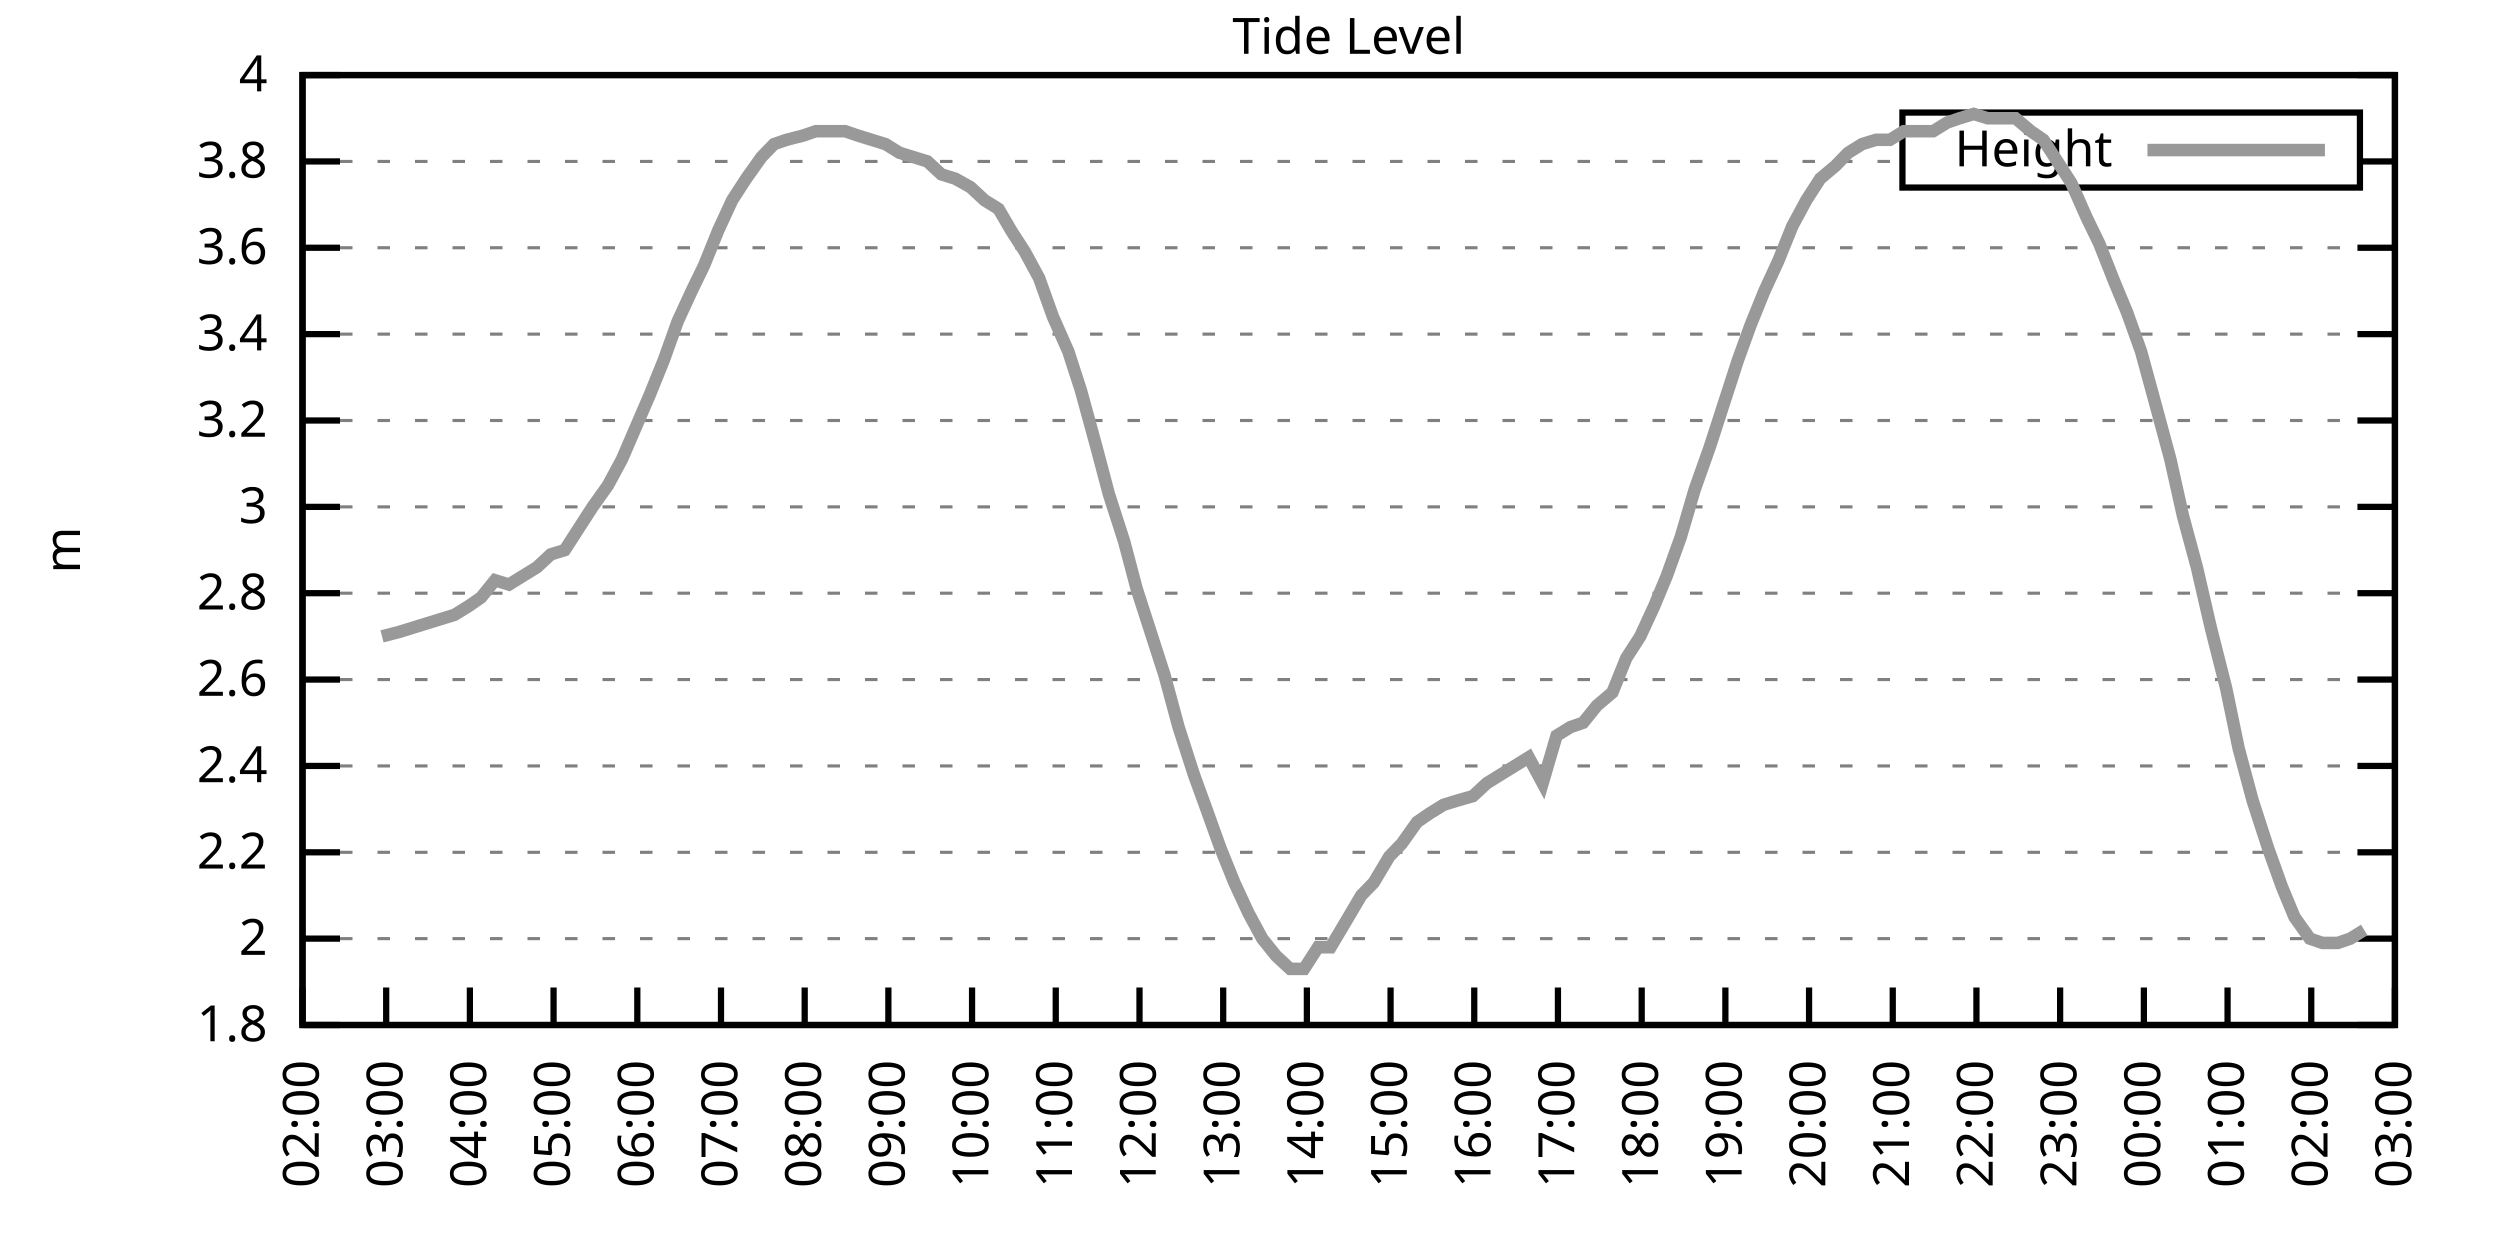
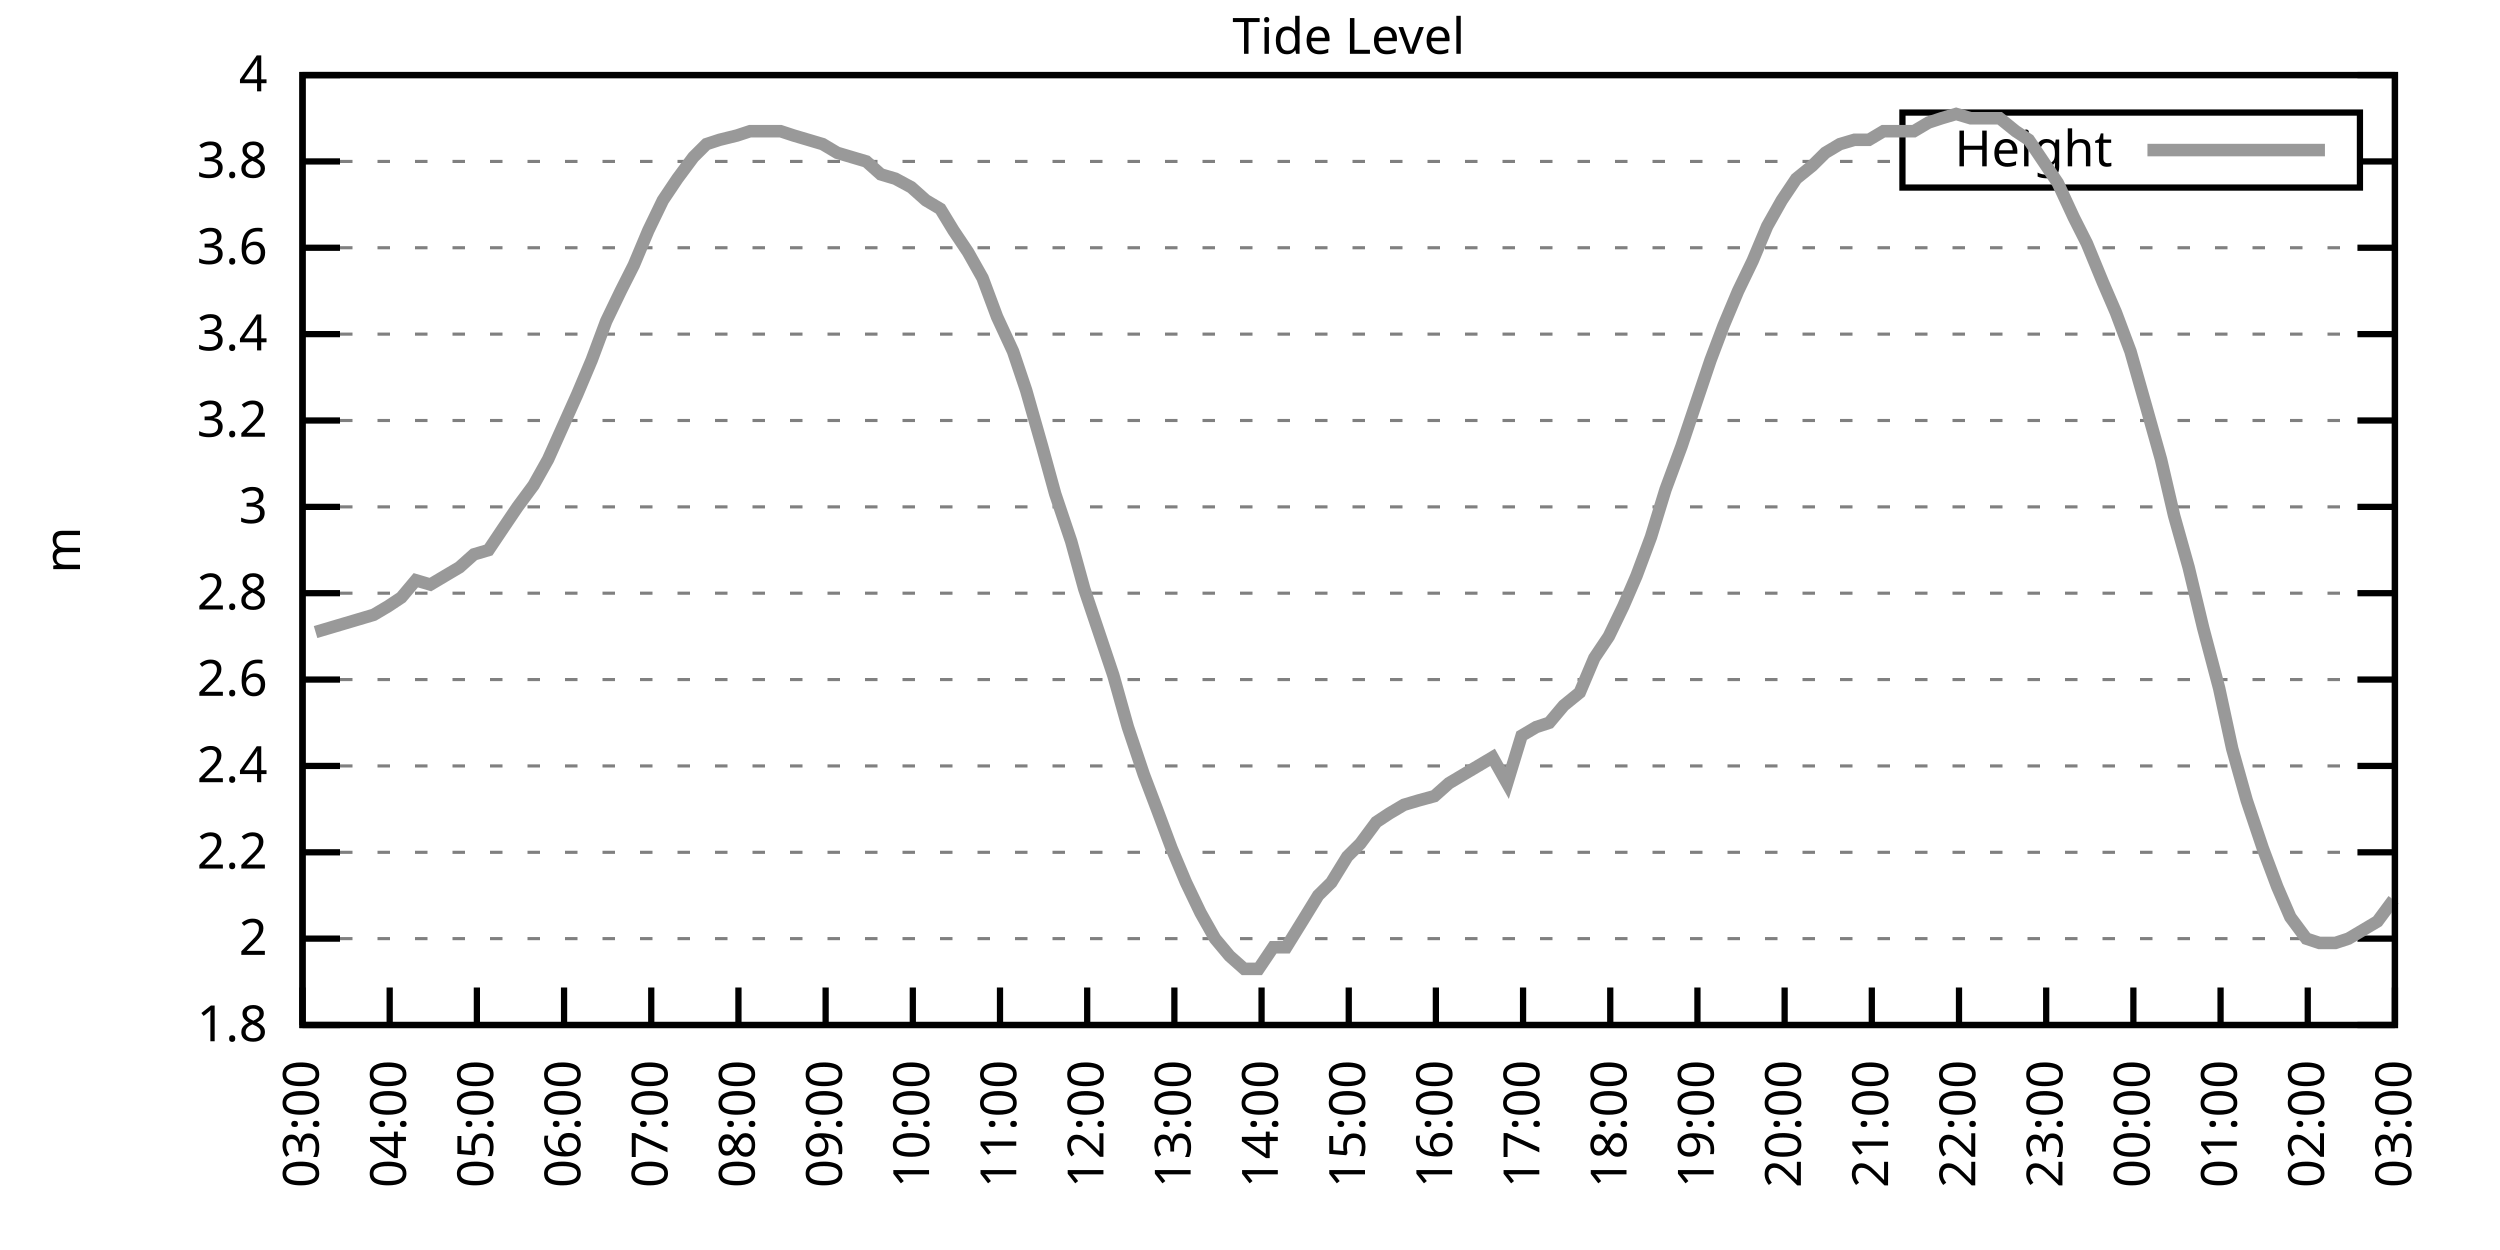
<svg xmlns="http://www.w3.org/2000/svg" xmlns:xlink="http://www.w3.org/1999/xlink" width="400" height="200" viewBox="0 0 400 200">
  <g id="gnuplot_canvas">
    <rect x="0" y="0" width="400" height="200" fill="none" />
    <defs>
      <circle id="gpDot" r="0.5" stroke-width="0.5" stroke="currentColor" />
      <path id="gpPt0" stroke-width="0.333" stroke="currentColor" d="M-1,0 h2 M0,-1 v2" />
      <path id="gpPt1" stroke-width="0.333" stroke="currentColor" d="M-1,-1 L1,1 M1,-1 L-1,1" />
      <path id="gpPt2" stroke-width="0.333" stroke="currentColor" d="M-1,0 L1,0 M0,-1 L0,1 M-1,-1 L1,1 M-1,1 L1,-1" />
      <rect id="gpPt3" stroke-width="0.333" stroke="currentColor" x="-1" y="-1" width="2" height="2" />
      <rect id="gpPt4" stroke-width="0.333" stroke="currentColor" fill="currentColor" x="-1" y="-1" width="2" height="2" />
      <circle id="gpPt5" stroke-width="0.333" stroke="currentColor" cx="0" cy="0" r="1" />
      <use xlink:href="#gpPt5" id="gpPt6" fill="currentColor" stroke="none" />
      <path id="gpPt7" stroke-width="0.333" stroke="currentColor" d="M0,-1.33 L-1.33,0.67 L1.33,0.67 z" />
      <use xlink:href="#gpPt7" id="gpPt8" fill="currentColor" stroke="none" />
      <use xlink:href="#gpPt7" id="gpPt9" stroke="currentColor" transform="rotate(180)" />
      <use xlink:href="#gpPt9" id="gpPt10" fill="currentColor" stroke="none" />
      <use xlink:href="#gpPt3" id="gpPt11" stroke="currentColor" transform="rotate(45)" />
      <use xlink:href="#gpPt11" id="gpPt12" fill="currentColor" stroke="none" />
      <path id="gpPt13" stroke-width="0.333" stroke="currentColor" d="M0,1.330 L1.265,0.411 L0.782,-1.067 L-0.782,-1.076 L-1.265,0.411 z" />
      <use xlink:href="#gpPt13" id="gpPt14" fill="currentColor" stroke="none" />
      <filter id="textbox" filterUnits="objectBoundingBox" x="0" y="0" height="1" width="1">
        <feFlood flood-color="white" flood-opacity="1" result="bgnd" />
        <feComposite in="SourceGraphic" in2="bgnd" operator="atop" />
      </filter>
      <filter id="greybox" filterUnits="objectBoundingBox" x="0" y="0" height="1" width="1">
        <feFlood flood-color="lightgrey" flood-opacity="1" result="grey" />
        <feComposite in="SourceGraphic" in2="grey" operator="atop" />
      </filter>
    </defs>
    <g fill="none" color="white" stroke="currentColor" stroke-width="1.00" stroke-linecap="butt" stroke-linejoin="miter">
</g>
    <g fill="none" color="black" stroke="currentColor" stroke-width="1.00" stroke-linecap="butt" stroke-linejoin="miter">
      <g stroke="none" shape-rendering="crispEdges">
        <polygon fill="rgb(255, 255, 255)" points="48.40,164.00 383.18,164.00 383.18,12.02 48.40,12.02 " />
      </g>
    </g>
    <g fill="none" color="black" stroke="currentColor" stroke-width="1.00" stroke-linecap="butt" stroke-linejoin="miter">
</g>
    <g fill="none" color="black" stroke="black" stroke-width="0.50" stroke-linecap="butt" stroke-linejoin="miter">
</g>
    <g fill="none" color="gray" stroke="currentColor" stroke-width="0.50" stroke-linecap="butt" stroke-linejoin="miter">
      <path stroke="gray" stroke-dasharray="2,4" class="gridline" d="M48.40,164.00 L383.19,164.00  " />
    </g>
    <g fill="none" color="gray" stroke="gray" stroke-width="1.00" stroke-linecap="butt" stroke-linejoin="miter">
</g>
    <g fill="none" color="black" stroke="currentColor" stroke-width="1.00" stroke-linecap="butt" stroke-linejoin="miter">
      <path stroke="black" d="M48.40,164.00 L54.40,164.00 M383.19,164.00 L377.19,164.00  " />
      <g transform="translate(42.80,166.60)" stroke="none" fill="black" font-family="Sans" font-size="8.00" text-anchor="end">
        <text>
          <tspan font-family="Sans"> 1.8</tspan>
        </text>
      </g>
    </g>
    <g fill="none" color="black" stroke="currentColor" stroke-width="1.00" stroke-linecap="butt" stroke-linejoin="miter">
</g>
    <g fill="none" color="black" stroke="black" stroke-width="0.50" stroke-linecap="butt" stroke-linejoin="miter">
</g>
    <g fill="none" color="gray" stroke="currentColor" stroke-width="0.50" stroke-linecap="butt" stroke-linejoin="miter">
      <path stroke="gray" stroke-dasharray="2,4" class="gridline" d="M48.40,150.18 L383.19,150.18  " />
    </g>
    <g fill="none" color="gray" stroke="gray" stroke-width="1.00" stroke-linecap="butt" stroke-linejoin="miter">
</g>
    <g fill="none" color="black" stroke="currentColor" stroke-width="1.00" stroke-linecap="butt" stroke-linejoin="miter">
      <path stroke="black" d="M48.40,150.18 L54.40,150.18 M383.19,150.18 L377.19,150.18  " />
      <g transform="translate(42.80,152.78)" stroke="none" fill="black" font-family="Sans" font-size="8.00" text-anchor="end">
        <text>
          <tspan font-family="Sans"> 2</tspan>
        </text>
      </g>
    </g>
    <g fill="none" color="black" stroke="currentColor" stroke-width="1.00" stroke-linecap="butt" stroke-linejoin="miter">
</g>
    <g fill="none" color="black" stroke="black" stroke-width="0.50" stroke-linecap="butt" stroke-linejoin="miter">
</g>
    <g fill="none" color="gray" stroke="currentColor" stroke-width="0.50" stroke-linecap="butt" stroke-linejoin="miter">
      <path stroke="gray" stroke-dasharray="2,4" class="gridline" d="M48.40,136.37 L383.19,136.37  " />
    </g>
    <g fill="none" color="gray" stroke="gray" stroke-width="1.00" stroke-linecap="butt" stroke-linejoin="miter">
</g>
    <g fill="none" color="black" stroke="currentColor" stroke-width="1.00" stroke-linecap="butt" stroke-linejoin="miter">
      <path stroke="black" d="M48.40,136.37 L54.40,136.37 M383.19,136.37 L377.19,136.37  " />
      <g transform="translate(42.80,138.97)" stroke="none" fill="black" font-family="Sans" font-size="8.00" text-anchor="end">
        <text>
          <tspan font-family="Sans"> 2.2</tspan>
        </text>
      </g>
    </g>
    <g fill="none" color="black" stroke="currentColor" stroke-width="1.00" stroke-linecap="butt" stroke-linejoin="miter">
</g>
    <g fill="none" color="black" stroke="black" stroke-width="0.50" stroke-linecap="butt" stroke-linejoin="miter">
</g>
    <g fill="none" color="gray" stroke="currentColor" stroke-width="0.50" stroke-linecap="butt" stroke-linejoin="miter">
      <path stroke="gray" stroke-dasharray="2,4" class="gridline" d="M48.40,122.55 L383.19,122.55  " />
    </g>
    <g fill="none" color="gray" stroke="gray" stroke-width="1.00" stroke-linecap="butt" stroke-linejoin="miter">
</g>
    <g fill="none" color="black" stroke="currentColor" stroke-width="1.00" stroke-linecap="butt" stroke-linejoin="miter">
      <path stroke="black" d="M48.40,122.55 L54.40,122.55 M383.19,122.55 L377.19,122.55  " />
      <g transform="translate(42.80,125.15)" stroke="none" fill="black" font-family="Sans" font-size="8.00" text-anchor="end">
        <text>
          <tspan font-family="Sans"> 2.4</tspan>
        </text>
      </g>
    </g>
    <g fill="none" color="black" stroke="currentColor" stroke-width="1.00" stroke-linecap="butt" stroke-linejoin="miter">
</g>
    <g fill="none" color="black" stroke="black" stroke-width="0.50" stroke-linecap="butt" stroke-linejoin="miter">
</g>
    <g fill="none" color="gray" stroke="currentColor" stroke-width="0.50" stroke-linecap="butt" stroke-linejoin="miter">
      <path stroke="gray" stroke-dasharray="2,4" class="gridline" d="M48.40,108.73 L383.19,108.73  " />
    </g>
    <g fill="none" color="gray" stroke="gray" stroke-width="1.00" stroke-linecap="butt" stroke-linejoin="miter">
</g>
    <g fill="none" color="black" stroke="currentColor" stroke-width="1.00" stroke-linecap="butt" stroke-linejoin="miter">
      <path stroke="black" d="M48.40,108.73 L54.40,108.73 M383.19,108.73 L377.19,108.73  " />
      <g transform="translate(42.80,111.33)" stroke="none" fill="black" font-family="Sans" font-size="8.00" text-anchor="end">
        <text>
          <tspan font-family="Sans"> 2.6</tspan>
        </text>
      </g>
    </g>
    <g fill="none" color="black" stroke="currentColor" stroke-width="1.00" stroke-linecap="butt" stroke-linejoin="miter">
</g>
    <g fill="none" color="black" stroke="black" stroke-width="0.50" stroke-linecap="butt" stroke-linejoin="miter">
</g>
    <g fill="none" color="gray" stroke="currentColor" stroke-width="0.50" stroke-linecap="butt" stroke-linejoin="miter">
      <path stroke="gray" stroke-dasharray="2,4" class="gridline" d="M48.40,94.91 L383.19,94.91  " />
    </g>
    <g fill="none" color="gray" stroke="gray" stroke-width="1.00" stroke-linecap="butt" stroke-linejoin="miter">
</g>
    <g fill="none" color="black" stroke="currentColor" stroke-width="1.00" stroke-linecap="butt" stroke-linejoin="miter">
      <path stroke="black" d="M48.40,94.91 L54.40,94.91 M383.19,94.91 L377.19,94.91  " />
      <g transform="translate(42.80,97.51)" stroke="none" fill="black" font-family="Sans" font-size="8.00" text-anchor="end">
        <text>
          <tspan font-family="Sans"> 2.8</tspan>
        </text>
      </g>
    </g>
    <g fill="none" color="black" stroke="currentColor" stroke-width="1.00" stroke-linecap="butt" stroke-linejoin="miter">
</g>
    <g fill="none" color="black" stroke="black" stroke-width="0.50" stroke-linecap="butt" stroke-linejoin="miter">
</g>
    <g fill="none" color="gray" stroke="currentColor" stroke-width="0.50" stroke-linecap="butt" stroke-linejoin="miter">
      <path stroke="gray" stroke-dasharray="2,4" class="gridline" d="M48.40,81.10 L383.19,81.10  " />
    </g>
    <g fill="none" color="gray" stroke="gray" stroke-width="1.00" stroke-linecap="butt" stroke-linejoin="miter">
</g>
    <g fill="none" color="black" stroke="currentColor" stroke-width="1.00" stroke-linecap="butt" stroke-linejoin="miter">
      <path stroke="black" d="M48.40,81.10 L54.40,81.10 M383.19,81.10 L377.19,81.10  " />
      <g transform="translate(42.80,83.70)" stroke="none" fill="black" font-family="Sans" font-size="8.00" text-anchor="end">
        <text>
          <tspan font-family="Sans"> 3</tspan>
        </text>
      </g>
    </g>
    <g fill="none" color="black" stroke="currentColor" stroke-width="1.00" stroke-linecap="butt" stroke-linejoin="miter">
</g>
    <g fill="none" color="black" stroke="black" stroke-width="0.50" stroke-linecap="butt" stroke-linejoin="miter">
</g>
    <g fill="none" color="gray" stroke="currentColor" stroke-width="0.50" stroke-linecap="butt" stroke-linejoin="miter">
      <path stroke="gray" stroke-dasharray="2,4" class="gridline" d="M48.40,67.28 L383.19,67.28  " />
    </g>
    <g fill="none" color="gray" stroke="gray" stroke-width="1.00" stroke-linecap="butt" stroke-linejoin="miter">
</g>
    <g fill="none" color="black" stroke="currentColor" stroke-width="1.00" stroke-linecap="butt" stroke-linejoin="miter">
      <path stroke="black" d="M48.40,67.28 L54.40,67.28 M383.19,67.28 L377.19,67.28  " />
      <g transform="translate(42.80,69.88)" stroke="none" fill="black" font-family="Sans" font-size="8.00" text-anchor="end">
        <text>
          <tspan font-family="Sans"> 3.2</tspan>
        </text>
      </g>
    </g>
    <g fill="none" color="black" stroke="currentColor" stroke-width="1.00" stroke-linecap="butt" stroke-linejoin="miter">
</g>
    <g fill="none" color="black" stroke="black" stroke-width="0.50" stroke-linecap="butt" stroke-linejoin="miter">
</g>
    <g fill="none" color="gray" stroke="currentColor" stroke-width="0.50" stroke-linecap="butt" stroke-linejoin="miter">
      <path stroke="gray" stroke-dasharray="2,4" class="gridline" d="M48.40,53.46 L383.19,53.46  " />
    </g>
    <g fill="none" color="gray" stroke="gray" stroke-width="1.00" stroke-linecap="butt" stroke-linejoin="miter">
</g>
    <g fill="none" color="black" stroke="currentColor" stroke-width="1.00" stroke-linecap="butt" stroke-linejoin="miter">
      <path stroke="black" d="M48.40,53.46 L54.40,53.46 M383.19,53.46 L377.19,53.46  " />
      <g transform="translate(42.80,56.06)" stroke="none" fill="black" font-family="Sans" font-size="8.00" text-anchor="end">
        <text>
          <tspan font-family="Sans"> 3.4</tspan>
        </text>
      </g>
    </g>
    <g fill="none" color="black" stroke="currentColor" stroke-width="1.00" stroke-linecap="butt" stroke-linejoin="miter">
</g>
    <g fill="none" color="black" stroke="black" stroke-width="0.50" stroke-linecap="butt" stroke-linejoin="miter">
</g>
    <g fill="none" color="gray" stroke="currentColor" stroke-width="0.50" stroke-linecap="butt" stroke-linejoin="miter">
      <path stroke="gray" stroke-dasharray="2,4" class="gridline" d="M48.40,39.64 L383.19,39.64  " />
    </g>
    <g fill="none" color="gray" stroke="gray" stroke-width="1.00" stroke-linecap="butt" stroke-linejoin="miter">
</g>
    <g fill="none" color="black" stroke="currentColor" stroke-width="1.00" stroke-linecap="butt" stroke-linejoin="miter">
      <path stroke="black" d="M48.40,39.64 L54.40,39.64 M383.19,39.64 L377.19,39.64  " />
      <g transform="translate(42.80,42.24)" stroke="none" fill="black" font-family="Sans" font-size="8.00" text-anchor="end">
        <text>
          <tspan font-family="Sans"> 3.6</tspan>
        </text>
      </g>
    </g>
    <g fill="none" color="black" stroke="currentColor" stroke-width="1.00" stroke-linecap="butt" stroke-linejoin="miter">
</g>
    <g fill="none" color="black" stroke="black" stroke-width="0.50" stroke-linecap="butt" stroke-linejoin="miter">
</g>
    <g fill="none" color="gray" stroke="currentColor" stroke-width="0.50" stroke-linecap="butt" stroke-linejoin="miter">
      <path stroke="gray" stroke-dasharray="2,4" class="gridline" d="M48.40,25.83 L304.39,25.83 M377.59,25.83 L383.19,25.83  " />
    </g>
    <g fill="none" color="gray" stroke="gray" stroke-width="1.00" stroke-linecap="butt" stroke-linejoin="miter">
</g>
    <g fill="none" color="black" stroke="currentColor" stroke-width="1.00" stroke-linecap="butt" stroke-linejoin="miter">
      <path stroke="black" d="M48.40,25.83 L54.40,25.83 M383.19,25.83 L377.19,25.83  " />
      <g transform="translate(42.80,28.43)" stroke="none" fill="black" font-family="Sans" font-size="8.00" text-anchor="end">
        <text>
          <tspan font-family="Sans"> 3.8</tspan>
        </text>
      </g>
    </g>
    <g fill="none" color="black" stroke="currentColor" stroke-width="1.00" stroke-linecap="butt" stroke-linejoin="miter">
</g>
    <g fill="none" color="black" stroke="black" stroke-width="0.50" stroke-linecap="butt" stroke-linejoin="miter">
</g>
    <g fill="none" color="gray" stroke="currentColor" stroke-width="0.50" stroke-linecap="butt" stroke-linejoin="miter">
      <path stroke="gray" stroke-dasharray="2,4" class="gridline" d="M48.40,12.01 L383.19,12.01  " />
    </g>
    <g fill="none" color="gray" stroke="gray" stroke-width="1.00" stroke-linecap="butt" stroke-linejoin="miter">
</g>
    <g fill="none" color="black" stroke="currentColor" stroke-width="1.00" stroke-linecap="butt" stroke-linejoin="miter">
      <path stroke="black" d="M48.40,12.01 L54.40,12.01 M383.19,12.01 L377.19,12.01  " />
      <g transform="translate(42.80,14.61)" stroke="none" fill="black" font-family="Sans" font-size="8.00" text-anchor="end">
        <text>
          <tspan font-family="Sans"> 4</tspan>
        </text>
      </g>
    </g>
    <g fill="none" color="black" stroke="currentColor" stroke-width="1.00" stroke-linecap="butt" stroke-linejoin="miter">
      <path stroke="black" d="M48.40,164.00 L48.40,158.00  " />
      <g transform="translate(51.00,169.60) rotate(270.00)" stroke="none" fill="black" font-family="Sans" font-size="8.00" text-anchor="end">
        <text>
-           <tspan font-family="Sans">02:00</tspan>
-         </text>
-       </g>
-     </g>
-     <g fill="none" color="black" stroke="currentColor" stroke-width="1.00" stroke-linecap="butt" stroke-linejoin="miter">
-       <path stroke="black" d="M61.79,164.00 L61.79,158.00  " />
-       <g transform="translate(64.39,169.60) rotate(270.00)" stroke="none" fill="black" font-family="Sans" font-size="8.00" text-anchor="end">
-         <text>
          <tspan font-family="Sans">03:00</tspan>
        </text>
      </g>
    </g>
    <g fill="none" color="black" stroke="currentColor" stroke-width="1.00" stroke-linecap="butt" stroke-linejoin="miter">
-       <path stroke="black" d="M75.18,164.00 L75.18,158.00  " />
-       <g transform="translate(77.78,169.60) rotate(270.00)" stroke="none" fill="black" font-family="Sans" font-size="8.00" text-anchor="end">
+       <path stroke="black" d="M62.35,164.00 L62.35,158.00  " />
+       <g transform="translate(64.95,169.60) rotate(270.00)" stroke="none" fill="black" font-family="Sans" font-size="8.00" text-anchor="end">
        <text>
          <tspan font-family="Sans">04:00</tspan>
        </text>
      </g>
    </g>
    <g fill="none" color="black" stroke="currentColor" stroke-width="1.00" stroke-linecap="butt" stroke-linejoin="miter">
-       <path stroke="black" d="M88.57,164.00 L88.57,158.00  " />
-       <g transform="translate(91.17,169.60) rotate(270.00)" stroke="none" fill="black" font-family="Sans" font-size="8.00" text-anchor="end">
+       <path stroke="black" d="M76.30,164.00 L76.30,158.00  " />
+       <g transform="translate(78.90,169.60) rotate(270.00)" stroke="none" fill="black" font-family="Sans" font-size="8.00" text-anchor="end">
        <text>
          <tspan font-family="Sans">05:00</tspan>
        </text>
      </g>
    </g>
    <g fill="none" color="black" stroke="currentColor" stroke-width="1.00" stroke-linecap="butt" stroke-linejoin="miter">
-       <path stroke="black" d="M101.97,164.00 L101.97,158.00  " />
-       <g transform="translate(104.57,169.60) rotate(270.00)" stroke="none" fill="black" font-family="Sans" font-size="8.00" text-anchor="end">
+       <path stroke="black" d="M90.25,164.00 L90.25,158.00  " />
+       <g transform="translate(92.85,169.60) rotate(270.00)" stroke="none" fill="black" font-family="Sans" font-size="8.00" text-anchor="end">
        <text>
          <tspan font-family="Sans">06:00</tspan>
        </text>
      </g>
    </g>
    <g fill="none" color="black" stroke="currentColor" stroke-width="1.00" stroke-linecap="butt" stroke-linejoin="miter">
-       <path stroke="black" d="M115.36,164.00 L115.36,158.00  " />
-       <g transform="translate(117.96,169.60) rotate(270.00)" stroke="none" fill="black" font-family="Sans" font-size="8.00" text-anchor="end">
+       <path stroke="black" d="M104.20,164.00 L104.20,158.00  " />
+       <g transform="translate(106.80,169.60) rotate(270.00)" stroke="none" fill="black" font-family="Sans" font-size="8.00" text-anchor="end">
        <text>
          <tspan font-family="Sans">07:00</tspan>
        </text>
      </g>
    </g>
    <g fill="none" color="black" stroke="currentColor" stroke-width="1.00" stroke-linecap="butt" stroke-linejoin="miter">
-       <path stroke="black" d="M128.75,164.00 L128.75,158.00  " />
-       <g transform="translate(131.35,169.60) rotate(270.00)" stroke="none" fill="black" font-family="Sans" font-size="8.00" text-anchor="end">
+       <path stroke="black" d="M118.15,164.00 L118.15,158.00  " />
+       <g transform="translate(120.75,169.60) rotate(270.00)" stroke="none" fill="black" font-family="Sans" font-size="8.00" text-anchor="end">
        <text>
          <tspan font-family="Sans">08:00</tspan>
        </text>
      </g>
    </g>
    <g fill="none" color="black" stroke="currentColor" stroke-width="1.00" stroke-linecap="butt" stroke-linejoin="miter">
-       <path stroke="black" d="M142.14,164.00 L142.14,158.00  " />
-       <g transform="translate(144.74,169.60) rotate(270.00)" stroke="none" fill="black" font-family="Sans" font-size="8.00" text-anchor="end">
+       <path stroke="black" d="M132.10,164.00 L132.10,158.00  " />
+       <g transform="translate(134.70,169.60) rotate(270.00)" stroke="none" fill="black" font-family="Sans" font-size="8.00" text-anchor="end">
        <text>
          <tspan font-family="Sans">09:00</tspan>
        </text>
      </g>
    </g>
    <g fill="none" color="black" stroke="currentColor" stroke-width="1.00" stroke-linecap="butt" stroke-linejoin="miter">
-       <path stroke="black" d="M155.53,164.00 L155.53,158.00  " />
-       <g transform="translate(158.13,169.60) rotate(270.00)" stroke="none" fill="black" font-family="Sans" font-size="8.00" text-anchor="end">
+       <path stroke="black" d="M146.05,164.00 L146.05,158.00  " />
+       <g transform="translate(148.65,169.60) rotate(270.00)" stroke="none" fill="black" font-family="Sans" font-size="8.00" text-anchor="end">
        <text>
          <tspan font-family="Sans">10:00</tspan>
        </text>
      </g>
    </g>
    <g fill="none" color="black" stroke="currentColor" stroke-width="1.00" stroke-linecap="butt" stroke-linejoin="miter">
-       <path stroke="black" d="M168.92,164.00 L168.92,158.00  " />
-       <g transform="translate(171.52,169.60) rotate(270.00)" stroke="none" fill="black" font-family="Sans" font-size="8.00" text-anchor="end">
+       <path stroke="black" d="M160.00,164.00 L160.00,158.00  " />
+       <g transform="translate(162.60,169.60) rotate(270.00)" stroke="none" fill="black" font-family="Sans" font-size="8.00" text-anchor="end">
        <text>
          <tspan font-family="Sans">11:00</tspan>
        </text>
      </g>
    </g>
    <g fill="none" color="black" stroke="currentColor" stroke-width="1.00" stroke-linecap="butt" stroke-linejoin="miter">
-       <path stroke="black" d="M182.32,164.00 L182.32,158.00  " />
-       <g transform="translate(184.92,169.60) rotate(270.00)" stroke="none" fill="black" font-family="Sans" font-size="8.00" text-anchor="end">
+       <path stroke="black" d="M173.95,164.00 L173.95,158.00  " />
+       <g transform="translate(176.55,169.60) rotate(270.00)" stroke="none" fill="black" font-family="Sans" font-size="8.00" text-anchor="end">
        <text>
          <tspan font-family="Sans">12:00</tspan>
        </text>
      </g>
    </g>
    <g fill="none" color="black" stroke="currentColor" stroke-width="1.00" stroke-linecap="butt" stroke-linejoin="miter">
-       <path stroke="black" d="M195.71,164.00 L195.71,158.00  " />
-       <g transform="translate(198.31,169.60) rotate(270.00)" stroke="none" fill="black" font-family="Sans" font-size="8.00" text-anchor="end">
+       <path stroke="black" d="M187.90,164.00 L187.90,158.00  " />
+       <g transform="translate(190.50,169.60) rotate(270.00)" stroke="none" fill="black" font-family="Sans" font-size="8.00" text-anchor="end">
        <text>
          <tspan font-family="Sans">13:00</tspan>
        </text>
      </g>
    </g>
    <g fill="none" color="black" stroke="currentColor" stroke-width="1.00" stroke-linecap="butt" stroke-linejoin="miter">
-       <path stroke="black" d="M209.10,164.00 L209.10,158.00  " />
-       <g transform="translate(211.70,169.60) rotate(270.00)" stroke="none" fill="black" font-family="Sans" font-size="8.00" text-anchor="end">
+       <path stroke="black" d="M201.85,164.00 L201.85,158.00  " />
+       <g transform="translate(204.45,169.60) rotate(270.00)" stroke="none" fill="black" font-family="Sans" font-size="8.00" text-anchor="end">
        <text>
          <tspan font-family="Sans">14:00</tspan>
        </text>
      </g>
    </g>
    <g fill="none" color="black" stroke="currentColor" stroke-width="1.00" stroke-linecap="butt" stroke-linejoin="miter">
-       <path stroke="black" d="M222.49,164.00 L222.49,158.00  " />
-       <g transform="translate(225.09,169.60) rotate(270.00)" stroke="none" fill="black" font-family="Sans" font-size="8.00" text-anchor="end">
+       <path stroke="black" d="M215.80,164.00 L215.80,158.00  " />
+       <g transform="translate(218.40,169.60) rotate(270.00)" stroke="none" fill="black" font-family="Sans" font-size="8.00" text-anchor="end">
        <text>
          <tspan font-family="Sans">15:00</tspan>
        </text>
      </g>
    </g>
    <g fill="none" color="black" stroke="currentColor" stroke-width="1.00" stroke-linecap="butt" stroke-linejoin="miter">
-       <path stroke="black" d="M235.88,164.00 L235.88,158.00  " />
-       <g transform="translate(238.48,169.60) rotate(270.00)" stroke="none" fill="black" font-family="Sans" font-size="8.00" text-anchor="end">
+       <path stroke="black" d="M229.74,164.00 L229.74,158.00  " />
+       <g transform="translate(232.34,169.60) rotate(270.00)" stroke="none" fill="black" font-family="Sans" font-size="8.00" text-anchor="end">
        <text>
          <tspan font-family="Sans">16:00</tspan>
        </text>
      </g>
    </g>
    <g fill="none" color="black" stroke="currentColor" stroke-width="1.00" stroke-linecap="butt" stroke-linejoin="miter">
-       <path stroke="black" d="M249.27,164.00 L249.27,158.00  " />
-       <g transform="translate(251.87,169.60) rotate(270.00)" stroke="none" fill="black" font-family="Sans" font-size="8.00" text-anchor="end">
+       <path stroke="black" d="M243.69,164.00 L243.69,158.00  " />
+       <g transform="translate(246.29,169.60) rotate(270.00)" stroke="none" fill="black" font-family="Sans" font-size="8.00" text-anchor="end">
        <text>
          <tspan font-family="Sans">17:00</tspan>
        </text>
      </g>
    </g>
    <g fill="none" color="black" stroke="currentColor" stroke-width="1.00" stroke-linecap="butt" stroke-linejoin="miter">
-       <path stroke="black" d="M262.67,164.00 L262.67,158.00  " />
-       <g transform="translate(265.27,169.60) rotate(270.00)" stroke="none" fill="black" font-family="Sans" font-size="8.00" text-anchor="end">
+       <path stroke="black" d="M257.64,164.00 L257.64,158.00  " />
+       <g transform="translate(260.24,169.60) rotate(270.00)" stroke="none" fill="black" font-family="Sans" font-size="8.00" text-anchor="end">
        <text>
          <tspan font-family="Sans">18:00</tspan>
        </text>
      </g>
    </g>
    <g fill="none" color="black" stroke="currentColor" stroke-width="1.00" stroke-linecap="butt" stroke-linejoin="miter">
-       <path stroke="black" d="M276.06,164.00 L276.06,158.00  " />
-       <g transform="translate(278.66,169.60) rotate(270.00)" stroke="none" fill="black" font-family="Sans" font-size="8.00" text-anchor="end">
+       <path stroke="black" d="M271.59,164.00 L271.59,158.00  " />
+       <g transform="translate(274.19,169.60) rotate(270.00)" stroke="none" fill="black" font-family="Sans" font-size="8.00" text-anchor="end">
        <text>
          <tspan font-family="Sans">19:00</tspan>
        </text>
      </g>
    </g>
    <g fill="none" color="black" stroke="currentColor" stroke-width="1.00" stroke-linecap="butt" stroke-linejoin="miter">
-       <path stroke="black" d="M289.45,164.00 L289.45,158.00  " />
-       <g transform="translate(292.05,169.60) rotate(270.00)" stroke="none" fill="black" font-family="Sans" font-size="8.00" text-anchor="end">
+       <path stroke="black" d="M285.54,164.00 L285.54,158.00  " />
+       <g transform="translate(288.14,169.60) rotate(270.00)" stroke="none" fill="black" font-family="Sans" font-size="8.00" text-anchor="end">
        <text>
          <tspan font-family="Sans">20:00</tspan>
        </text>
      </g>
    </g>
    <g fill="none" color="black" stroke="currentColor" stroke-width="1.00" stroke-linecap="butt" stroke-linejoin="miter">
-       <path stroke="black" d="M302.84,164.00 L302.84,158.00  " />
-       <g transform="translate(305.44,169.60) rotate(270.00)" stroke="none" fill="black" font-family="Sans" font-size="8.00" text-anchor="end">
+       <path stroke="black" d="M299.49,164.00 L299.49,158.00  " />
+       <g transform="translate(302.09,169.60) rotate(270.00)" stroke="none" fill="black" font-family="Sans" font-size="8.00" text-anchor="end">
        <text>
          <tspan font-family="Sans">21:00</tspan>
        </text>
      </g>
    </g>
    <g fill="none" color="black" stroke="currentColor" stroke-width="1.00" stroke-linecap="butt" stroke-linejoin="miter">
-       <path stroke="black" d="M316.23,164.00 L316.23,158.00  " />
-       <g transform="translate(318.83,169.60) rotate(270.00)" stroke="none" fill="black" font-family="Sans" font-size="8.00" text-anchor="end">
+       <path stroke="black" d="M313.44,164.00 L313.44,158.00  " />
+       <g transform="translate(316.04,169.60) rotate(270.00)" stroke="none" fill="black" font-family="Sans" font-size="8.00" text-anchor="end">
        <text>
          <tspan font-family="Sans">22:00</tspan>
        </text>
      </g>
    </g>
    <g fill="none" color="black" stroke="currentColor" stroke-width="1.00" stroke-linecap="butt" stroke-linejoin="miter">
-       <path stroke="black" d="M329.62,164.00 L329.62,158.00  " />
-       <g transform="translate(332.22,169.60) rotate(270.00)" stroke="none" fill="black" font-family="Sans" font-size="8.00" text-anchor="end">
+       <path stroke="black" d="M327.39,164.00 L327.39,158.00  " />
+       <g transform="translate(329.99,169.60) rotate(270.00)" stroke="none" fill="black" font-family="Sans" font-size="8.00" text-anchor="end">
        <text>
          <tspan font-family="Sans">23:00</tspan>
        </text>
      </g>
    </g>
    <g fill="none" color="black" stroke="currentColor" stroke-width="1.00" stroke-linecap="butt" stroke-linejoin="miter">
-       <path stroke="black" d="M343.02,164.00 L343.02,158.00  " />
-       <g transform="translate(345.62,169.60) rotate(270.00)" stroke="none" fill="black" font-family="Sans" font-size="8.00" text-anchor="end">
+       <path stroke="black" d="M341.34,164.00 L341.34,158.00  " />
+       <g transform="translate(343.94,169.60) rotate(270.00)" stroke="none" fill="black" font-family="Sans" font-size="8.00" text-anchor="end">
        <text>
          <tspan font-family="Sans">00:00</tspan>
        </text>
      </g>
    </g>
    <g fill="none" color="black" stroke="currentColor" stroke-width="1.00" stroke-linecap="butt" stroke-linejoin="miter">
-       <path stroke="black" d="M356.41,164.00 L356.41,158.00  " />
-       <g transform="translate(359.01,169.60) rotate(270.00)" stroke="none" fill="black" font-family="Sans" font-size="8.00" text-anchor="end">
+       <path stroke="black" d="M355.29,164.00 L355.29,158.00  " />
+       <g transform="translate(357.89,169.60) rotate(270.00)" stroke="none" fill="black" font-family="Sans" font-size="8.00" text-anchor="end">
        <text>
          <tspan font-family="Sans">01:00</tspan>
        </text>
      </g>
    </g>
    <g fill="none" color="black" stroke="currentColor" stroke-width="1.00" stroke-linecap="butt" stroke-linejoin="miter">
-       <path stroke="black" d="M369.80,164.00 L369.80,158.00  " />
-       <g transform="translate(372.40,169.60) rotate(270.00)" stroke="none" fill="black" font-family="Sans" font-size="8.00" text-anchor="end">
+       <path stroke="black" d="M369.24,164.00 L369.24,158.00  " />
+       <g transform="translate(371.84,169.60) rotate(270.00)" stroke="none" fill="black" font-family="Sans" font-size="8.00" text-anchor="end">
        <text>
          <tspan font-family="Sans">02:00</tspan>
        </text>
      </g>
    </g>
    <g fill="none" color="black" stroke="currentColor" stroke-width="1.00" stroke-linecap="butt" stroke-linejoin="miter">
      <path stroke="black" d="M383.19,164.00 L383.19,158.00  " />
      <g transform="translate(385.79,169.60) rotate(270.00)" stroke="none" fill="black" font-family="Sans" font-size="8.00" text-anchor="end">
        <text>
          <tspan font-family="Sans">03:00</tspan>
        </text>
      </g>
    </g>
    <g fill="none" color="black" stroke="currentColor" stroke-width="1.00" stroke-linecap="butt" stroke-linejoin="miter">
</g>
    <g fill="none" color="black" stroke="currentColor" stroke-width="1.00" stroke-linecap="butt" stroke-linejoin="miter">
      <path stroke="black" d="M48.40,12.01 L48.40,164.00 L383.19,164.00 L383.19,12.01 L48.40,12.01 Z  " />
    </g>
    <g fill="none" color="black" stroke="currentColor" stroke-width="1.00" stroke-linecap="butt" stroke-linejoin="miter">
</g>
    <g fill="none" color="black" stroke="currentColor" stroke-width="1.00" stroke-linecap="butt" stroke-linejoin="miter">
      <path stroke="black" d="M304.39,30.01 L304.39,18.01 L377.59,18.01 L377.59,30.01 L304.39,30.01 Z  " />
    </g>
    <g id="Tide_level_plot_1">
      <g fill="none" color="white" stroke="black" stroke-width="2.00" stroke-linecap="butt" stroke-linejoin="miter">
</g>
      <g fill="none" color="black" stroke="currentColor" stroke-width="2.00" stroke-linecap="butt" stroke-linejoin="miter">
        <g transform="translate(337.99,26.61)" stroke="none" fill="black" font-family="Sans" font-size="8.00" text-anchor="end">
          <text>
            <tspan font-family="Sans">Height</tspan>
          </text>
        </g>
      </g>
      <g fill="none" color="black" stroke="currentColor" stroke-width="2.00" stroke-linecap="butt" stroke-linejoin="miter">
-         <path stroke="rgb(153, 153, 153)" d="M343.59,24.01 L371.99,24.01 M61.12,101.82 L63.80,101.13 L66.03,100.44 L68.26,99.75 L70.50,99.06 L72.73,98.37   L74.96,96.99 L76.97,95.60 L79.20,92.84 L81.43,93.53 L83.66,92.15 L85.90,90.77 L88.13,88.70 L90.36,88.01   L92.59,84.55 L94.82,81.10 L97.28,77.64 L99.51,73.50 L103.98,63.13 L106.21,57.61 L108.44,51.39 L110.67,46.55   L112.68,42.41 L114.91,36.88 L117.14,32.05 L119.38,28.59 L121.83,25.14 L123.84,23.06 L125.85,22.37 L128.53,21.68   L130.54,20.99 L132.77,20.99 L135.22,20.99 L137.23,21.68 L139.46,22.37 L141.69,23.06 L143.93,24.45 L146.16,25.14   L148.39,25.83 L150.62,27.90 L152.85,28.59 L155.31,29.97 L157.54,32.05 L159.77,33.43 L161.78,36.88 L164.01,40.34   L166.25,44.48 L168.48,50.70 L170.93,56.23 L172.94,62.44 L175.40,71.42 L177.41,79.02 L179.86,86.62 L181.87,94.22   L184.10,101.13 L186.33,108.04 L188.57,116.33 L191.02,123.93 L193.03,129.46 L195.26,135.67 L197.49,141.20 L199.73,146.04   L201.96,150.18 L204.19,152.95 L206.42,155.02 L208.65,155.02 L210.88,151.56 L212.89,151.56 L215.35,147.42 L217.80,143.27   L219.81,141.20 L222.27,137.06 L224.28,134.98 L226.73,131.53 L228.74,130.15 L230.97,128.77 L233.20,128.08 L235.66,127.38   L237.89,125.31 L240.12,123.93 L242.36,122.55 L244.59,121.17 L246.82,125.31 L249.05,117.71 L251.28,116.33 L253.29,115.64   L255.52,112.88 L257.98,110.80 L260.21,105.28 L262.44,101.82 L264.67,96.99 L266.68,92.15 L268.92,85.93 L271.15,78.33   L273.60,71.42 L275.83,64.52 L278.07,57.61 L280.07,52.08 L282.31,46.55 L284.54,41.72 L286.77,36.19 L289.00,32.05   L291.23,28.59 L293.69,26.52 L295.70,24.45 L297.93,23.06 L300.16,22.37 L302.39,22.37 L304.63,20.99 L306.63,20.99   L309.31,20.99 L311.54,19.61 L313.55,18.92 L315.79,18.23 L318.02,18.92 L320.47,18.92 L322.48,18.92 L324.94,20.99   L326.95,22.37 L329.18,25.83 L331.41,29.28 L333.86,34.81 L335.87,38.95 L338.33,45.17 L340.34,50.01 L342.57,56.23   L345.02,65.21 L347.26,73.50 L349.26,82.48 L351.50,90.77 L353.73,100.44 L356.18,110.11 L358.19,119.78 L360.42,128.08   L362.88,135.67 L365.11,141.89 L367.12,146.73 L369.58,150.18 L371.58,150.87 L374.04,150.87 L376.05,150.18 L378.28,148.80    " />
+         <path stroke="rgb(153, 153, 153)" d="M343.59,24.01 L371.99,24.01 M50.49,101.13 L52.82,100.44 L55.14,99.75 L57.47,99.06 L59.79,98.37 L62.12,96.99   L64.21,95.60 L66.53,92.84 L68.86,93.53 L71.18,92.15 L73.51,90.77 L75.83,88.70 L78.16,88.01 L80.48,84.55   L82.81,81.10 L85.37,77.64 L87.69,73.50 L92.34,63.13 L94.67,57.61 L96.99,51.39 L99.32,46.55 L101.41,42.41   L103.73,36.88 L106.06,32.05 L108.38,28.59 L110.94,25.14 L113.03,23.06 L115.13,22.37 L117.92,21.68 L120.01,20.99   L122.33,20.99 L124.89,20.99 L126.98,21.68 L129.31,22.37 L131.63,23.06 L133.96,24.45 L136.28,25.14 L138.61,25.83   L140.93,27.90 L143.26,28.59 L145.81,29.97 L148.14,32.05 L150.46,33.43 L152.56,36.88 L154.88,40.34 L157.21,44.48   L159.53,50.70 L162.09,56.23 L164.18,62.44 L166.74,71.42 L168.83,79.02 L171.39,86.62 L173.48,94.22 L175.81,101.13   L178.13,108.04 L180.46,116.33 L183.01,123.93 L185.11,129.46 L187.43,135.67 L189.76,141.20 L192.08,146.04 L194.41,150.18   L196.73,152.95 L199.06,155.02 L201.38,155.02 L203.71,151.56 L205.80,151.56 L208.36,147.42 L210.91,143.27 L213.01,141.20   L215.56,137.06 L217.65,134.98 L220.21,131.53 L222.30,130.15 L224.63,128.77 L226.95,128.08 L229.51,127.38 L231.84,125.31   L234.16,123.93 L236.49,122.55 L238.81,121.17 L241.14,125.31 L243.46,117.71 L245.79,116.33 L247.88,115.64 L250.20,112.88   L252.76,110.80 L255.09,105.28 L257.41,101.82 L259.74,96.99 L261.83,92.15 L264.15,85.93 L266.48,78.33 L269.04,71.42   L271.36,64.52 L273.69,57.61 L275.78,52.08 L278.10,46.55 L280.43,41.72 L282.75,36.19 L285.08,32.05 L287.40,28.59   L289.96,26.52 L292.05,24.45 L294.38,23.06 L296.70,22.37 L299.03,22.37 L301.35,20.99 L303.44,20.99 L306.23,20.99   L308.56,19.61 L310.65,18.92 L312.98,18.23 L315.30,18.92 L317.86,18.92 L319.95,18.92 L322.51,20.99 L324.60,22.37   L326.93,25.83 L329.25,29.28 L331.81,34.81 L333.90,38.95 L336.46,45.17 L338.55,50.01 L340.88,56.23 L343.43,65.21   L345.76,73.50 L347.85,82.48 L350.18,90.77 L352.50,100.44 L355.06,110.11 L357.15,119.78 L359.48,128.08 L362.03,135.67   L364.36,141.89 L366.45,146.73 L369.01,150.18 L371.10,150.87 L373.66,150.87 L375.75,150.18 L378.08,148.80 L380.40,147.42   L382.96,143.96  " />
      </g>
    </g>
    <g fill="none" color="black" stroke="currentColor" stroke-width="2.00" stroke-linecap="butt" stroke-linejoin="miter">
</g>
    <g fill="none" color="black" stroke="black" stroke-width="1.00" stroke-linecap="butt" stroke-linejoin="miter">
</g>
    <g fill="none" color="black" stroke="currentColor" stroke-width="1.00" stroke-linecap="butt" stroke-linejoin="miter">
      <path stroke="black" d="M48.40,12.01 L48.40,164.00 L383.19,164.00 L383.19,12.01 L48.40,12.01 Z  " />
      <g transform="translate(12.80,88.01) rotate(270.00)" stroke="none" fill="black" font-family="Sans" font-size="8.00" text-anchor="middle">
        <text>
          <tspan font-family="Sans">m</tspan>
        </text>
      </g>
    </g>
    <g fill="none" color="black" stroke="currentColor" stroke-width="1.00" stroke-linecap="butt" stroke-linejoin="miter">
</g>
    <g fill="none" color="black" stroke="currentColor" stroke-width="1.00" stroke-linecap="butt" stroke-linejoin="miter">
      <g transform="translate(215.79,8.61)" stroke="none" fill="black" font-family="Sans" font-size="8.00" text-anchor="middle">
        <text>
          <tspan font-family="Sans">Tide Level</tspan>
        </text>
      </g>
    </g>
    <g fill="none" color="black" stroke="currentColor" stroke-width="1.00" stroke-linecap="butt" stroke-linejoin="miter">
</g>
  </g>
</svg>
